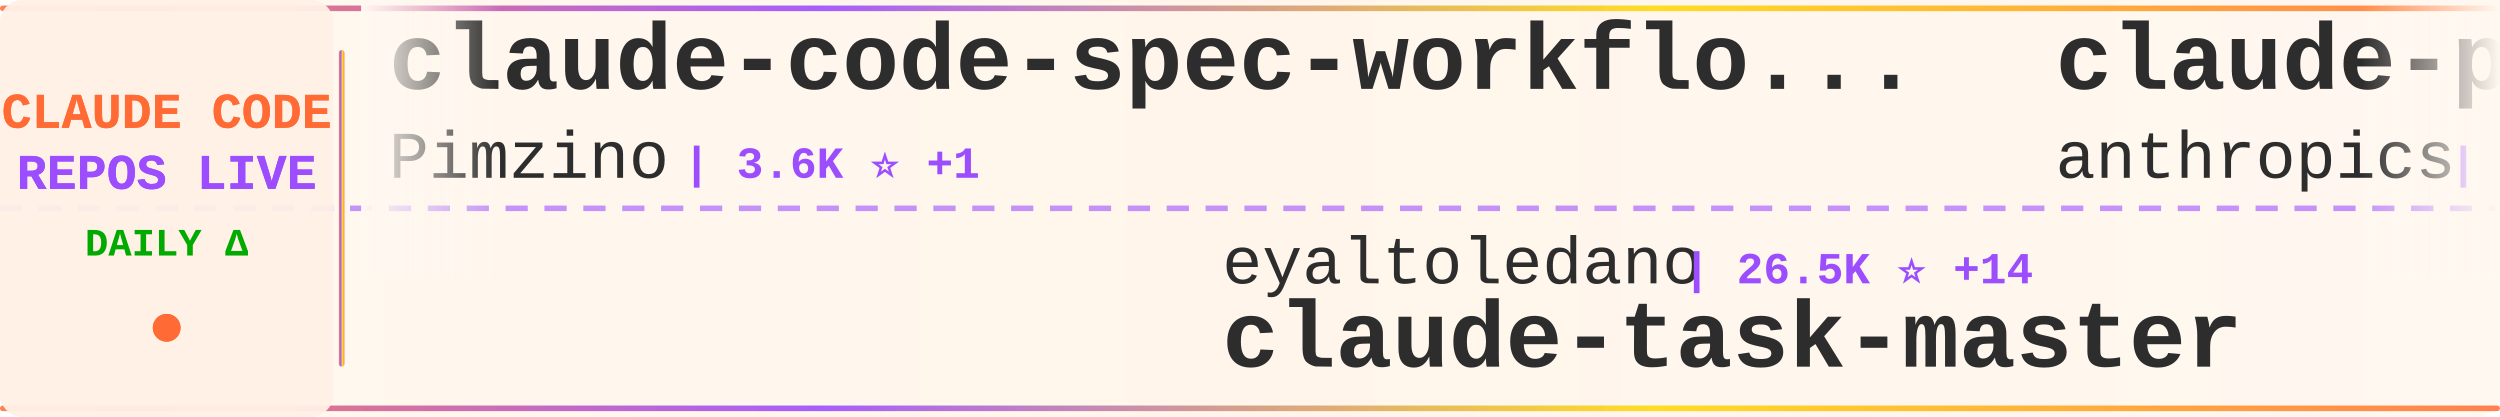
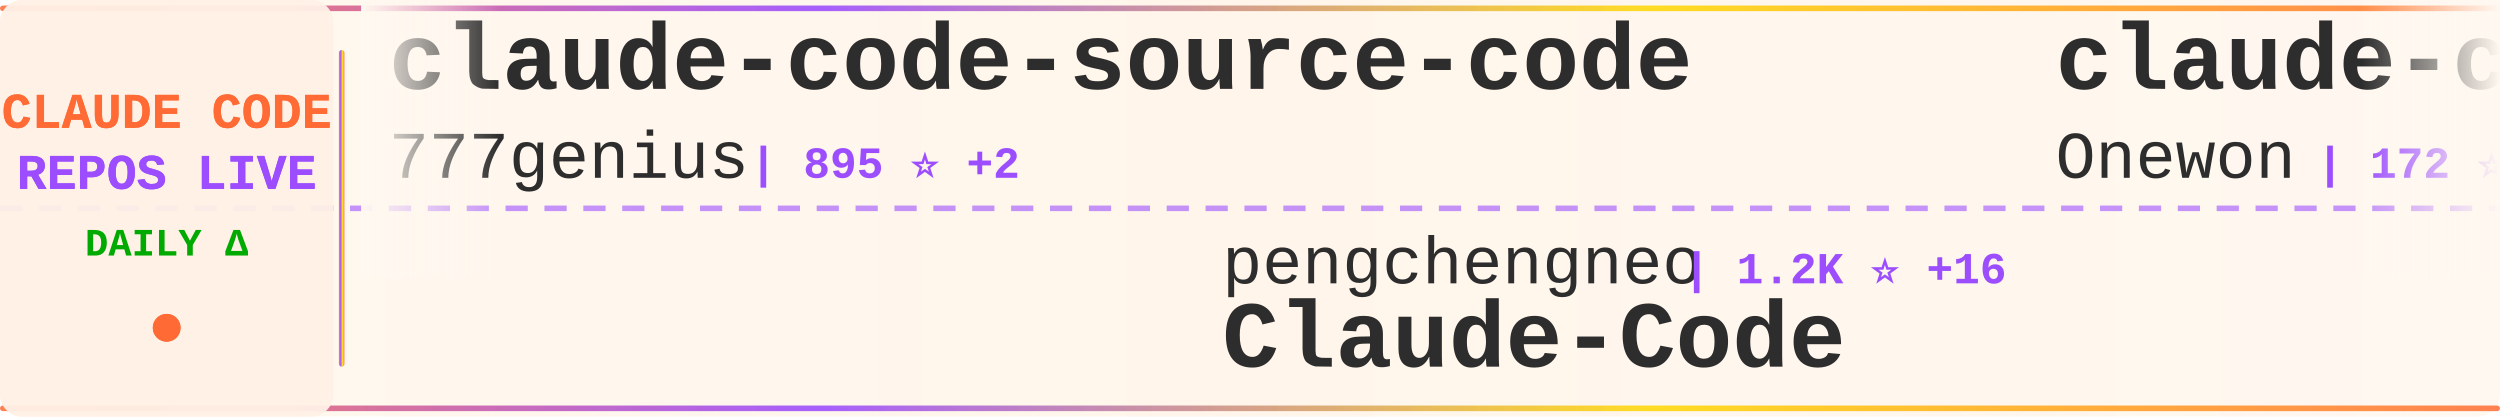
<svg xmlns="http://www.w3.org/2000/svg" width="900" height="150">
  <defs>
    <linearGradient id="tickerBg" x1="0%" y1="0%" x2="100%" y2="0%">
      <stop offset="0%" style="stop-color:#fff8f0;stop-opacity:0.98" />
      <stop offset="50%" style="stop-color:#fff5eb;stop-opacity:1" />
      <stop offset="100%" style="stop-color:#fff8f0;stop-opacity:0.98" />
    </linearGradient>
    <linearGradient id="borderGrad" x1="0%" y1="0%" x2="100%" y2="0%">
      <stop offset="0%" style="stop-color:#FF6B35;stop-opacity:0.85">
        <animate attributeName="stop-opacity" values="0.85;1;0.85" dur="2s" repeatCount="indefinite" />
      </stop>
      <stop offset="33%" style="stop-color:#9C4EFF;stop-opacity:0.9">
        <animate attributeName="stop-opacity" values="0.9;1;0.9" dur="2.2s" repeatCount="indefinite" />
      </stop>
      <stop offset="66%" style="stop-color:#FFD700;stop-opacity:0.85">
        <animate attributeName="stop-opacity" values="0.85;1;0.85" dur="1.8s" repeatCount="indefinite" />
      </stop>
      <stop offset="100%" style="stop-color:#FF6B35;stop-opacity:0.85">
        <animate attributeName="stop-opacity" values="0.85;1;0.85" dur="2s" repeatCount="indefinite" />
      </stop>
    </linearGradient>
    <filter id="textGlow">
      <feGaussianBlur stdDeviation="0.15" result="coloredBlur" />
      <feMerge>
        <feMergeNode in="coloredBlur" />
        <feMergeNode in="SourceGraphic" />
      </feMerge>
    </filter>
    <filter id="metricGlow">
      <feGaussianBlur stdDeviation="0.2" result="coloredBlur" />
      <feMerge>
        <feMergeNode in="coloredBlur" />
        <feMergeNode in="SourceGraphic" />
      </feMerge>
    </filter>
    <linearGradient id="leftFade" x1="0%" y1="0%" x2="100%" y2="0%">
      <stop offset="0%" style="stop-color:#fff8f0;stop-opacity:1" />
      <stop offset="100%" style="stop-color:#fff8f0;stop-opacity:0" />
    </linearGradient>
    <linearGradient id="rightFade" x1="0%" y1="0%" x2="100%" y2="0%">
      <stop offset="0%" style="stop-color:#fff8f0;stop-opacity:0" />
      <stop offset="100%" style="stop-color:#fff8f0;stop-opacity:1" />
    </linearGradient>
  </defs>
  <rect width="900" height="150" fill="url(#tickerBg)" rx="8" />
  <rect x="0" y="2" width="900" height="2" fill="url(#borderGrad)" rx="1" />
  <rect x="0" y="146" width="900" height="2" fill="url(#borderGrad)" rx="1" />
  <line x1="0" y1="75" x2="900" y2="75" stroke="#9C4EFF" stroke-width="2" stroke-dasharray="8 6" opacity="0.6" />
  <rect x="0" y="0" width="120" height="150" fill="#fff0e6" opacity="0.95" rx="8" />
  <text x="60" y="46" font-family="'Courier New', monospace" font-size="18" font-weight="bold" fill="#FF6B35" text-anchor="middle" filter="url(#textGlow)">
    CLAUDE CODE
  </text>
  <text x="60" y="68" font-family="'Courier New', monospace" font-size="18" font-weight="bold" fill="#9C4EFF" text-anchor="middle" filter="url(#textGlow)">
    REPOS LIVE
  </text>
  <text x="60" y="92" font-family="'Courier New', monospace" font-size="14" font-weight="bold" fill="#00aa00" text-anchor="middle">
    DAILY Δ
  </text>
  <circle cx="60" cy="118" r="5" fill="#FF6B35" filter="url(#metricGlow)">
    <animate attributeName="r" values="4;6;4" dur="1.5s" repeatCount="indefinite" />
    <animate attributeName="opacity" values="0.6;1;0.6" dur="1.5s" repeatCount="indefinite" />
  </circle>
  <rect x="122" y="18" width="2" height="114" fill="url(#borderGrad)" rx="1" />
  <clipPath id="tickerClip">
    <rect x="130" y="0" width="770" height="150" />
  </clipPath>
  <g clip-path="url(#tickerClip)">
    <g id="tickerItems">
      <animateTransform attributeName="transform" attributeType="XML" type="translate" from="0 0" to="-3000 0" dur="54s" repeatCount="indefinite" />
      <g transform="translate(0, 0)">
-         <text x="140" y="32" font-family="'Courier New', monospace" font-size="34" font-weight="bold" fill="#2d2d2d">claude-code-spec-workflo...</text>
-         <text x="140" y="64" font-family="'Courier New', monospace" font-size="24" font-weight="normal" fill="#2d2d2d" opacity="1.0">Pimzino</text>
-         <text x="246" y="64" font-family="'Courier New', monospace" font-size="16" font-weight="bold" fill="#9C4EFF"> | 3.6K ⭐ +1</text>
+         <text x="140" y="32" font-family="'Courier New', monospace" font-size="34" font-weight="bold" fill="#2d2d2d">claude-code-source-code</text>
+         <text x="140" y="64" font-family="'Courier New', monospace" font-size="24" font-weight="normal" fill="#2d2d2d" opacity="1.0">777genius</text>
+         <text x="270" y="64" font-family="'Courier New', monospace" font-size="16" font-weight="bold" fill="#9C4EFF"> | 895 ⭐ +2</text>
      </g>
      <g transform="translate(300, 0)">
-         <text x="140" y="102" font-family="'Courier New', monospace" font-size="24" font-weight="normal" fill="#2d2d2d" opacity="1.0">eyaltoledano</text>
-         <text x="306" y="102" font-family="'Courier New', monospace" font-size="16" font-weight="bold" fill="#9C4EFF"> | 26.5K ⭐ +14</text>
-         <text x="140" y="132" font-family="'Courier New', monospace" font-size="34" font-weight="bold" fill="#2d2d2d">claude-task-master</text>
+         <text x="140" y="102" font-family="'Courier New', monospace" font-size="24" font-weight="normal" fill="#2d2d2d" opacity="1.0">pengchengneo</text>
+         <text x="306" y="102" font-family="'Courier New', monospace" font-size="16" font-weight="bold" fill="#9C4EFF"> | 1.2K ⭐ +16</text>
+         <text x="140" y="132" font-family="'Courier New', monospace" font-size="34" font-weight="bold" fill="#2d2d2d">Claude-Code</text>
      </g>
      <g transform="translate(600, 0)">
-         <text x="140" y="32" font-family="'Courier New', monospace" font-size="34" font-weight="bold" fill="#2d2d2d">claude-plugins-official</text>
-         <text x="140" y="64" font-family="'Courier New', monospace" font-size="24" font-weight="normal" fill="#2d2d2d" opacity="1.0">anthropics</text>
-         <text x="282" y="64" font-family="'Courier New', monospace" font-size="16" font-weight="bold" fill="#9C4EFF"> | 16.8K ⭐ +104</text>
+         <text x="140" y="32" font-family="'Courier New', monospace" font-size="34" font-weight="bold" fill="#2d2d2d">claude-code</text>
+         <text x="140" y="64" font-family="'Courier New', monospace" font-size="24" font-weight="normal" fill="#2d2d2d" opacity="1.0">Onewon</text>
+         <text x="234" y="64" font-family="'Courier New', monospace" font-size="16" font-weight="bold" fill="#9C4EFF"> | 172 ⭐</text>
      </g>
      <g transform="translate(900, 0)">
-         <text x="140" y="102" font-family="'Courier New', monospace" font-size="24" font-weight="normal" fill="#2d2d2d" opacity="1.0">lintsinghua</text>
-         <text x="294" y="102" font-family="'Courier New', monospace" font-size="16" font-weight="bold" fill="#9C4EFF"> | 2.6K ⭐ +46</text>
-         <text x="140" y="132" font-family="'Courier New', monospace" font-size="34" font-weight="bold" fill="#2d2d2d">claude-code-book</text>
+         <text x="140" y="102" font-family="'Courier New', monospace" font-size="24" font-weight="normal" fill="#2d2d2d" opacity="1.0">Windy3f3f3f3f</text>
+         <text x="318" y="102" font-family="'Courier New', monospace" font-size="16" font-weight="bold" fill="#9C4EFF"> | 887 ⭐ +12</text>
+         <text x="140" y="132" font-family="'Courier New', monospace" font-size="34" font-weight="bold" fill="#2d2d2d">claude-code-from-scratch</text>
      </g>
      <g transform="translate(1200, 0)">
-         <text x="140" y="32" font-family="'Courier New', monospace" font-size="34" font-weight="bold" fill="#2d2d2d">claude-code-analysis</text>
-         <text x="140" y="64" font-family="'Courier New', monospace" font-size="24" font-weight="normal" fill="#2d2d2d" opacity="1.0">liuup</text>
-         <text x="222" y="64" font-family="'Courier New', monospace" font-size="16" font-weight="bold" fill="#9C4EFF"> | 1.5K ⭐ +70</text>
+         <text x="140" y="32" font-family="'Courier New', monospace" font-size="34" font-weight="bold" fill="#2d2d2d">claude-code-router</text>
+         <text x="140" y="64" font-family="'Courier New', monospace" font-size="24" font-weight="normal" fill="#2d2d2d" opacity="1.0">musistudio</text>
+         <text x="282" y="64" font-family="'Courier New', monospace" font-size="16" font-weight="bold" fill="#9C4EFF"> | 32.1K ⭐ +107</text>
      </g>
      <g transform="translate(1500, 0)">
-         <text x="140" y="102" font-family="'Courier New', monospace" font-size="24" font-weight="normal" fill="#2d2d2d" opacity="1.0">luyao618</text>
-         <text x="258" y="102" font-family="'Courier New', monospace" font-size="16" font-weight="bold" fill="#9C4EFF"> | 1.1K ⭐ +19</text>
-         <text x="140" y="132" font-family="'Courier New', monospace" font-size="34" font-weight="bold" fill="#2d2d2d">Claude-Code-Source-Study</text>
+         <text x="140" y="102" font-family="'Courier New', monospace" font-size="24" font-weight="normal" fill="#2d2d2d" opacity="1.0">Maciek-roboblog</text>
+         <text x="342" y="102" font-family="'Courier New', monospace" font-size="16" font-weight="bold" fill="#9C4EFF"> | 7.5K ⭐ +17</text>
+         <text x="140" y="132" font-family="'Courier New', monospace" font-size="34" font-weight="bold" fill="#2d2d2d">Claude-Code-Usage-Monito...</text>
      </g>
      <g transform="translate(1800, 0)">
-         <text x="140" y="32" font-family="'Courier New', monospace" font-size="34" font-weight="bold" fill="#2d2d2d">claude-howto</text>
-         <text x="140" y="64" font-family="'Courier New', monospace" font-size="24" font-weight="normal" fill="#2d2d2d" opacity="1.0">luongnv89</text>
-         <text x="270" y="64" font-family="'Courier New', monospace" font-size="16" font-weight="bold" fill="#9C4EFF"> | 25.8K ⭐ +518</text>
+         <text x="140" y="32" font-family="'Courier New', monospace" font-size="34" font-weight="bold" fill="#2d2d2d">claude_code_bridge</text>
+         <text x="140" y="64" font-family="'Courier New', monospace" font-size="24" font-weight="normal" fill="#2d2d2d" opacity="1.0">bfly123</text>
+         <text x="246" y="64" font-family="'Courier New', monospace" font-size="16" font-weight="bold" fill="#9C4EFF"> | 2.2K ⭐ +12</text>
      </g>
      <g transform="translate(2100, 0)">
-         <text x="140" y="102" font-family="'Courier New', monospace" font-size="24" font-weight="normal" fill="#2d2d2d" opacity="1.0">Donchitos</text>
-         <text x="270" y="102" font-family="'Courier New', monospace" font-size="16" font-weight="bold" fill="#9C4EFF"> | 8.8K ⭐ +90</text>
-         <text x="140" y="132" font-family="'Courier New', monospace" font-size="34" font-weight="bold" fill="#2d2d2d">Claude-Code-Game-Studios</text>
+         <text x="140" y="102" font-family="'Courier New', monospace" font-size="24" font-weight="normal" fill="#2d2d2d" opacity="1.0">isboyjc</text>
+         <text x="246" y="102" font-family="'Courier New', monospace" font-size="16" font-weight="bold" fill="#9C4EFF"> | 146 ⭐ +1</text>
+         <text x="140" y="132" font-family="'Courier New', monospace" font-size="34" font-weight="bold" fill="#2d2d2d">claude-code</text>
      </g>
      <g transform="translate(2400, 0)">
-         <text x="140" y="32" font-family="'Courier New', monospace" font-size="34" font-weight="bold" fill="#2d2d2d">claude-code-source-code-...</text>
-         <text x="140" y="64" font-family="'Courier New', monospace" font-size="24" font-weight="normal" fill="#2d2d2d" opacity="1.0">ghuntley</text>
-         <text x="258" y="64" font-family="'Courier New', monospace" font-size="16" font-weight="bold" fill="#9C4EFF"> | 971 ⭐</text>
+         <text x="140" y="32" font-family="'Courier New', monospace" font-size="34" font-weight="bold" fill="#2d2d2d">Claude-Code-Game-Studios</text>
+         <text x="140" y="64" font-family="'Courier New', monospace" font-size="24" font-weight="normal" fill="#2d2d2d" opacity="1.0">Donchitos</text>
+         <text x="270" y="64" font-family="'Courier New', monospace" font-size="16" font-weight="bold" fill="#9C4EFF"> | 8.8K ⭐ +143</text>
      </g>
      <g transform="translate(2700, 0)">
-         <text x="140" y="102" font-family="'Courier New', monospace" font-size="24" font-weight="normal" fill="#2d2d2d" opacity="1.0">ykdojo</text>
-         <text x="234" y="102" font-family="'Courier New', monospace" font-size="16" font-weight="bold" fill="#9C4EFF"> | 7.5K ⭐ +145</text>
-         <text x="140" y="132" font-family="'Courier New', monospace" font-size="34" font-weight="bold" fill="#2d2d2d">claude-code-tips</text>
+         <text x="140" y="102" font-family="'Courier New', monospace" font-size="24" font-weight="normal" fill="#2d2d2d" opacity="1.0">siteboon</text>
+         <text x="258" y="102" font-family="'Courier New', monospace" font-size="16" font-weight="bold" fill="#9C4EFF"> | 9.8K ⭐ +41</text>
+         <text x="140" y="132" font-family="'Courier New', monospace" font-size="34" font-weight="bold" fill="#2d2d2d">claudecodeui</text>
      </g>
      <g transform="translate(3000, 0)">
-         <text x="140" y="32" font-family="'Courier New', monospace" font-size="34" font-weight="bold" fill="#2d2d2d">claude-code-spec-workflo...</text>
-         <text x="140" y="64" font-family="'Courier New', monospace" font-size="24" font-weight="normal" fill="#2d2d2d" opacity="1.0">Pimzino</text>
-         <text x="246" y="64" font-family="'Courier New', monospace" font-size="16" font-weight="bold" fill="#9C4EFF"> | 3.6K ⭐ +1</text>
+         <text x="140" y="32" font-family="'Courier New', monospace" font-size="34" font-weight="bold" fill="#2d2d2d">claude-code-source-code</text>
+         <text x="140" y="64" font-family="'Courier New', monospace" font-size="24" font-weight="normal" fill="#2d2d2d" opacity="1.0">777genius</text>
+         <text x="270" y="64" font-family="'Courier New', monospace" font-size="16" font-weight="bold" fill="#9C4EFF"> | 895 ⭐ +2</text>
      </g>
      <g transform="translate(3300, 0)">
-         <text x="140" y="102" font-family="'Courier New', monospace" font-size="24" font-weight="normal" fill="#2d2d2d" opacity="1.0">eyaltoledano</text>
-         <text x="306" y="102" font-family="'Courier New', monospace" font-size="16" font-weight="bold" fill="#9C4EFF"> | 26.5K ⭐ +14</text>
-         <text x="140" y="132" font-family="'Courier New', monospace" font-size="34" font-weight="bold" fill="#2d2d2d">claude-task-master</text>
+         <text x="140" y="102" font-family="'Courier New', monospace" font-size="24" font-weight="normal" fill="#2d2d2d" opacity="1.0">pengchengneo</text>
+         <text x="306" y="102" font-family="'Courier New', monospace" font-size="16" font-weight="bold" fill="#9C4EFF"> | 1.2K ⭐ +16</text>
+         <text x="140" y="132" font-family="'Courier New', monospace" font-size="34" font-weight="bold" fill="#2d2d2d">Claude-Code</text>
      </g>
      <g transform="translate(3600, 0)">
-         <text x="140" y="32" font-family="'Courier New', monospace" font-size="34" font-weight="bold" fill="#2d2d2d">claude-plugins-official</text>
-         <text x="140" y="64" font-family="'Courier New', monospace" font-size="24" font-weight="normal" fill="#2d2d2d" opacity="1.0">anthropics</text>
-         <text x="282" y="64" font-family="'Courier New', monospace" font-size="16" font-weight="bold" fill="#9C4EFF"> | 16.8K ⭐ +104</text>
+         <text x="140" y="32" font-family="'Courier New', monospace" font-size="34" font-weight="bold" fill="#2d2d2d">claude-code</text>
+         <text x="140" y="64" font-family="'Courier New', monospace" font-size="24" font-weight="normal" fill="#2d2d2d" opacity="1.0">Onewon</text>
+         <text x="234" y="64" font-family="'Courier New', monospace" font-size="16" font-weight="bold" fill="#9C4EFF"> | 172 ⭐</text>
      </g>
      <g transform="translate(3900, 0)">
-         <text x="140" y="102" font-family="'Courier New', monospace" font-size="24" font-weight="normal" fill="#2d2d2d" opacity="1.0">lintsinghua</text>
-         <text x="294" y="102" font-family="'Courier New', monospace" font-size="16" font-weight="bold" fill="#9C4EFF"> | 2.6K ⭐ +46</text>
-         <text x="140" y="132" font-family="'Courier New', monospace" font-size="34" font-weight="bold" fill="#2d2d2d">claude-code-book</text>
+         <text x="140" y="102" font-family="'Courier New', monospace" font-size="24" font-weight="normal" fill="#2d2d2d" opacity="1.0">Windy3f3f3f3f</text>
+         <text x="318" y="102" font-family="'Courier New', monospace" font-size="16" font-weight="bold" fill="#9C4EFF"> | 887 ⭐ +12</text>
+         <text x="140" y="132" font-family="'Courier New', monospace" font-size="34" font-weight="bold" fill="#2d2d2d">claude-code-from-scratch</text>
      </g>
    </g>
  </g>
  <rect x="130" y="0" width="50" height="100" fill="url(#leftFade)" />
  <rect x="850" y="0" width="50" height="100" fill="url(#rightFade)" />
</svg>
